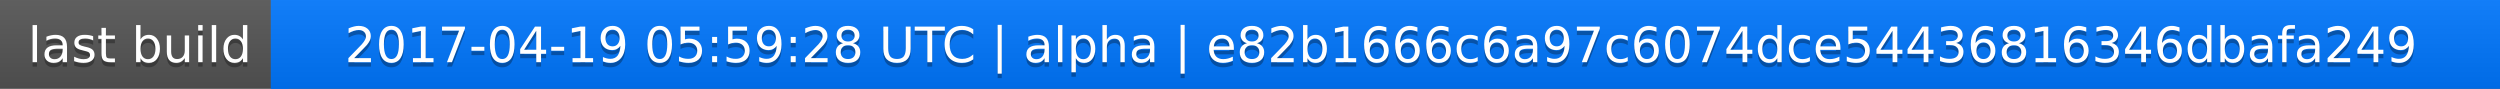
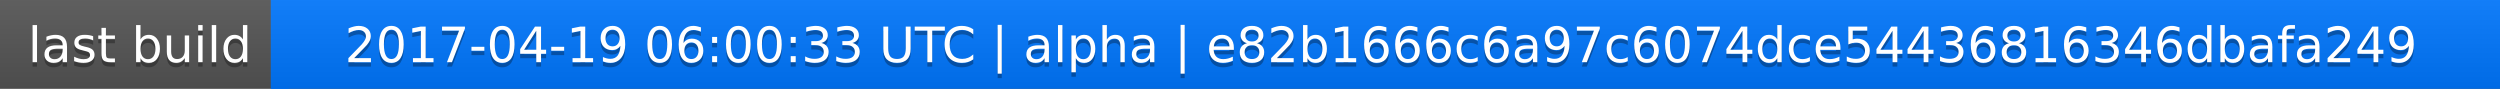
<svg xmlns="http://www.w3.org/2000/svg" width="563" height="20">
  <linearGradient id="a" x2="0" y2="100%">
    <stop offset="0" stop-color="#bbb" stop-opacity=".1" />
    <stop offset="1" stop-opacity=".1" />
  </linearGradient>
  <rect rx="0" width="563" height="20" fill="#555" />
  <rect rx="0" x="61" width="502" height="20" fill="#07f" />
  <path fill="#07f" d="M61 0h4v20h-4z" />
  <rect rx="0" width="563" height="20" fill="url(#a)" />
  <g fill="#fff" text-anchor="middle" font-family="DejaVu Sans,Verdana,Geneva,sans-serif" font-size="11">
    <text x="31.5" y="15" fill="#010101" fill-opacity=".3">last build</text>
    <text x="31.5" y="14">last build</text>
-     <text x="311" y="15" fill="#010101" fill-opacity=".3">2017-04-19 05:59:28 UTC | alpha | e82b1666c6a97c6074dce54436816346dbafa249</text>
-     <text x="311" y="14">2017-04-19 05:59:28 UTC | alpha | e82b1666c6a97c6074dce54436816346dbafa249</text>
+     <text x="311" y="15" fill="#010101" fill-opacity=".3">2017-04-19 06:00:33 UTC | alpha | e82b1666c6a97c6074dce54436816346dbafa249</text>
+     <text x="311" y="14">2017-04-19 06:00:33 UTC | alpha | e82b1666c6a97c6074dce54436816346dbafa249</text>
  </g>
</svg>
